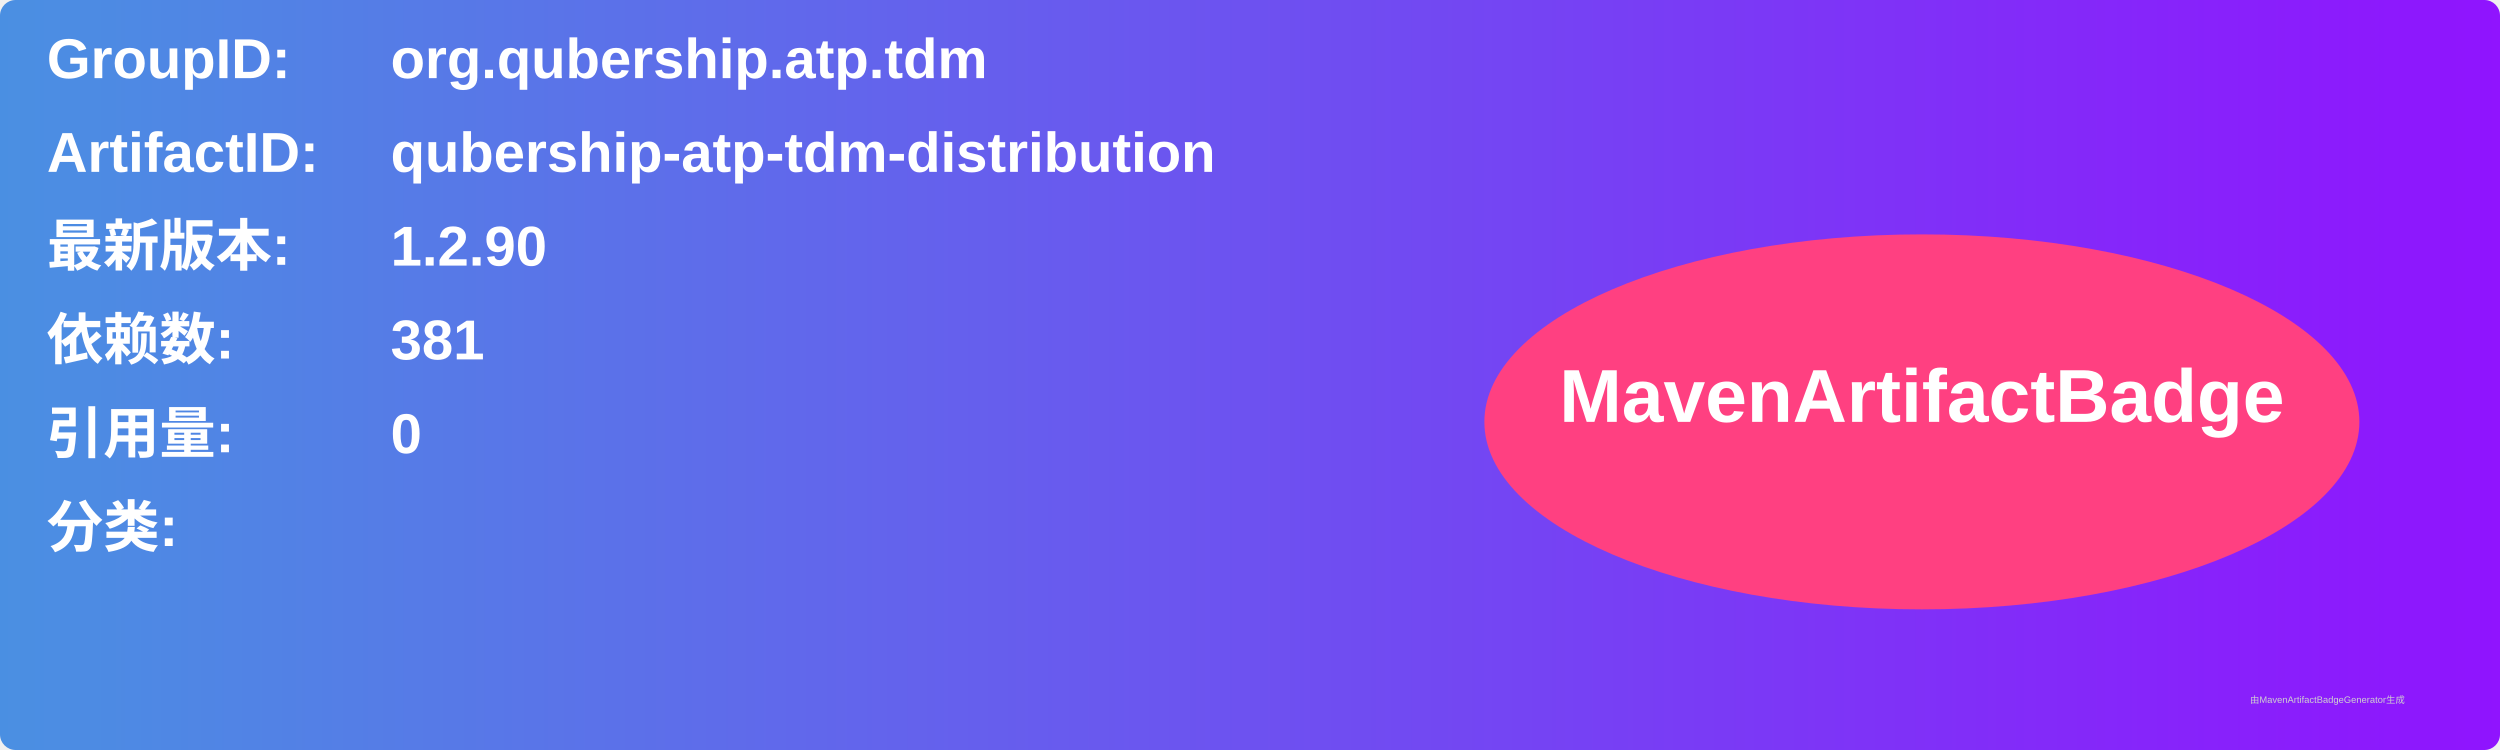
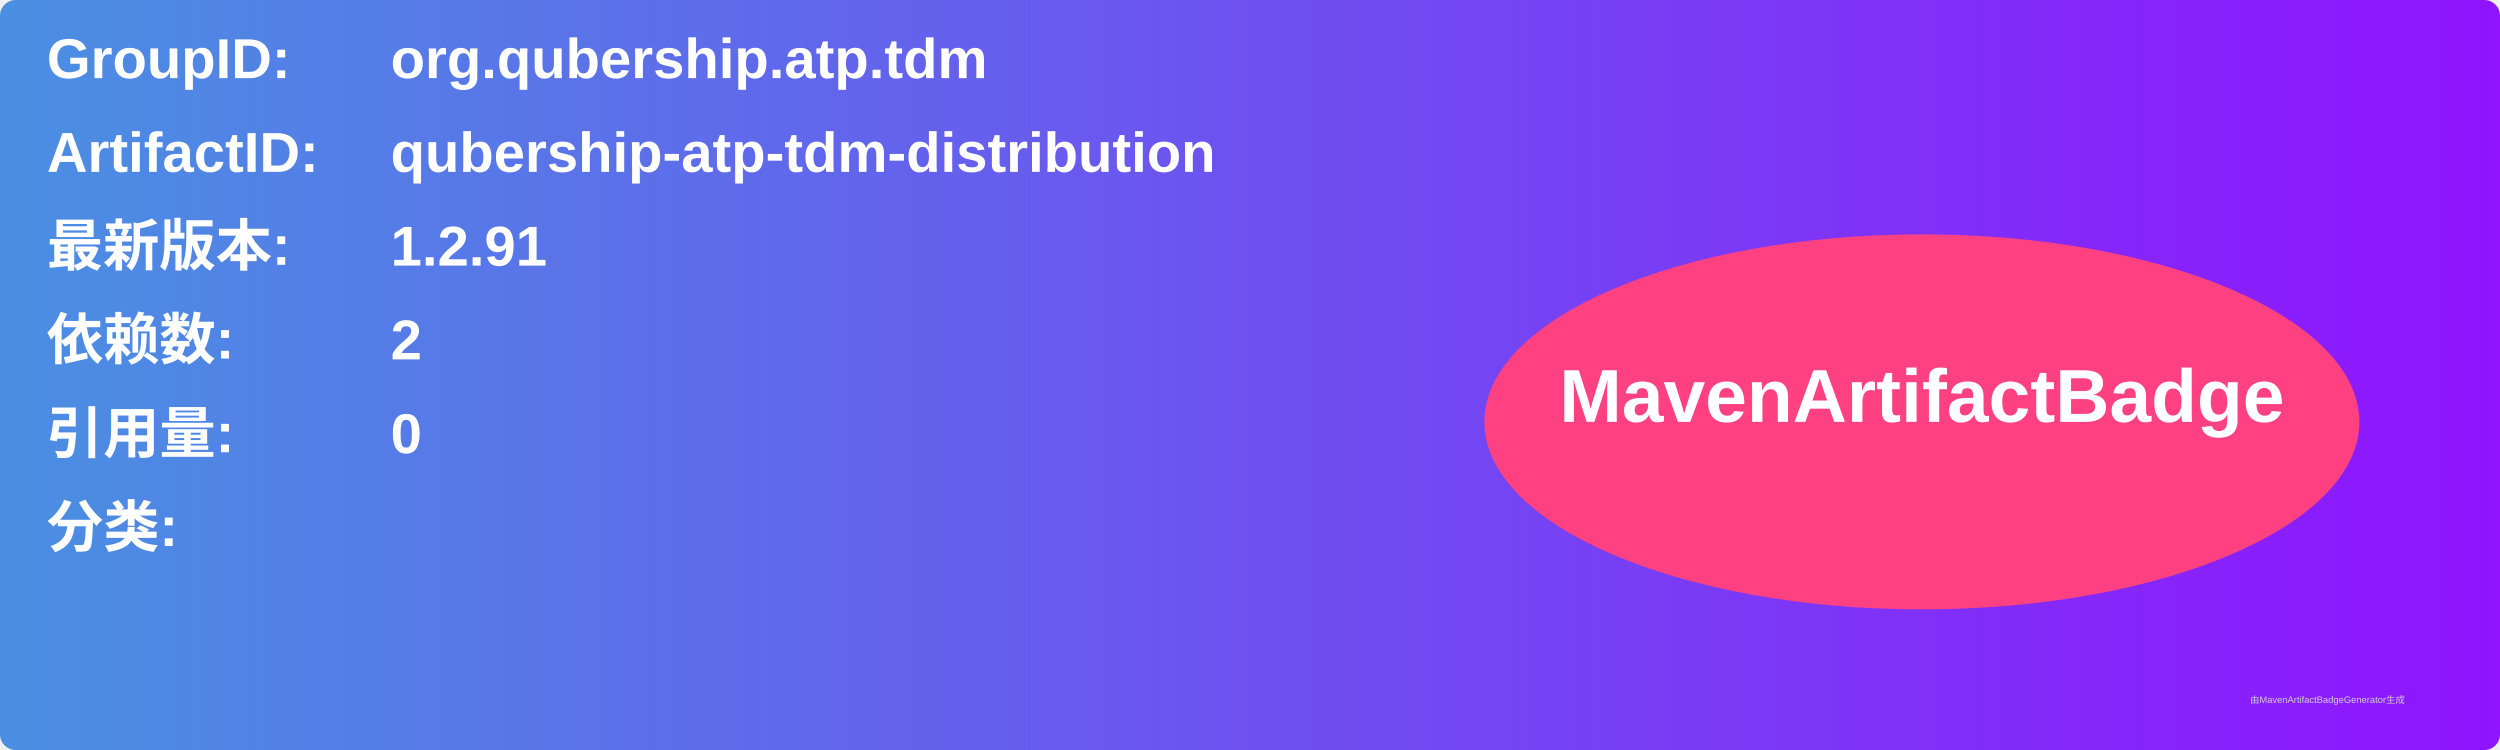
<svg xmlns="http://www.w3.org/2000/svg" width="800" height="240" viewBox="0 0 800 240">
  <linearGradient id="grad" x1="0%" y1="0%" x2="100%" y2="0%">
    <stop offset="0%" stop-color="#4a90e2" />
    <stop offset="100%" stop-color="#9013fe" />
  </linearGradient>
  <rect width="100%" height="100%" rx="5" ry="5" fill="url(#grad)" />
  <g transform="translate(15, 15)">
    <text x="0" y="10" font-family="Arial" font-size="18" fill="white" font-weight="bold" width="260">GroupID:</text>
    <text x="110" y="10" font-family="Arial" font-size="18" fill="white" font-weight="bold" width="460">org.qubership.atp.tdm</text>
    <text x="0" y="40" font-family="Arial" font-size="18" fill="white" font-weight="bold" width="260">ArtifactID:</text>
    <text x="110" y="40" font-family="Arial" font-size="18" fill="white" font-weight="bold" width="460">qubership-atp-tdm-distribution</text>
    <text x="0" y="70" font-family="Arial" font-size="18" fill="white" font-weight="bold">最新版本:</text>
    <text x="110" y="70" font-family="Arial" font-size="18" fill="white" font-weight="bold">
-       <tspan font-weight="bold">1.2.90</tspan>
+       <tspan font-weight="bold">1.2.91</tspan>
    </text>
    <text x="0" y="100" font-family="Arial" font-size="18" fill="white" font-weight="bold">依赖数: </text>
    <text x="110" y="100" font-family="Arial" font-size="18" fill="white">
-       <tspan font-weight="bold">381</tspan>
+       <tspan font-weight="bold">2</tspan>
    </text>
    <text x="0" y="130" font-family="Arial" font-size="18" fill="white" font-weight="bold">引用量: </text>
    <text x="110" y="130" font-family="Arial" font-size="18" fill="white">
      <tspan font-weight="bold">0</tspan>
    </text>
    <text x="0" y="160" font-family="Arial" font-size="18" fill="white" font-weight="bold">分类:</text>
    <text x="10" y="190" font-family="Arial" font-size="10" fill="white">
      <tspan font-weight="bold" />
    </text>
    <ellipse cx="600" cy="120" rx="140" ry="60" fill="#ff4081" />
    <text x="600" y="120" text-anchor="middle" font-family="Arial" font-size="24" fill="white" font-weight="bold">MavenArtifactBadge</text>
  </g>
  <text x="720" y="225" font-family="Arial" font-size="3" fill="#d0d0d0">由MavenArtifactBadgeGenerator生成</text>
</svg>
